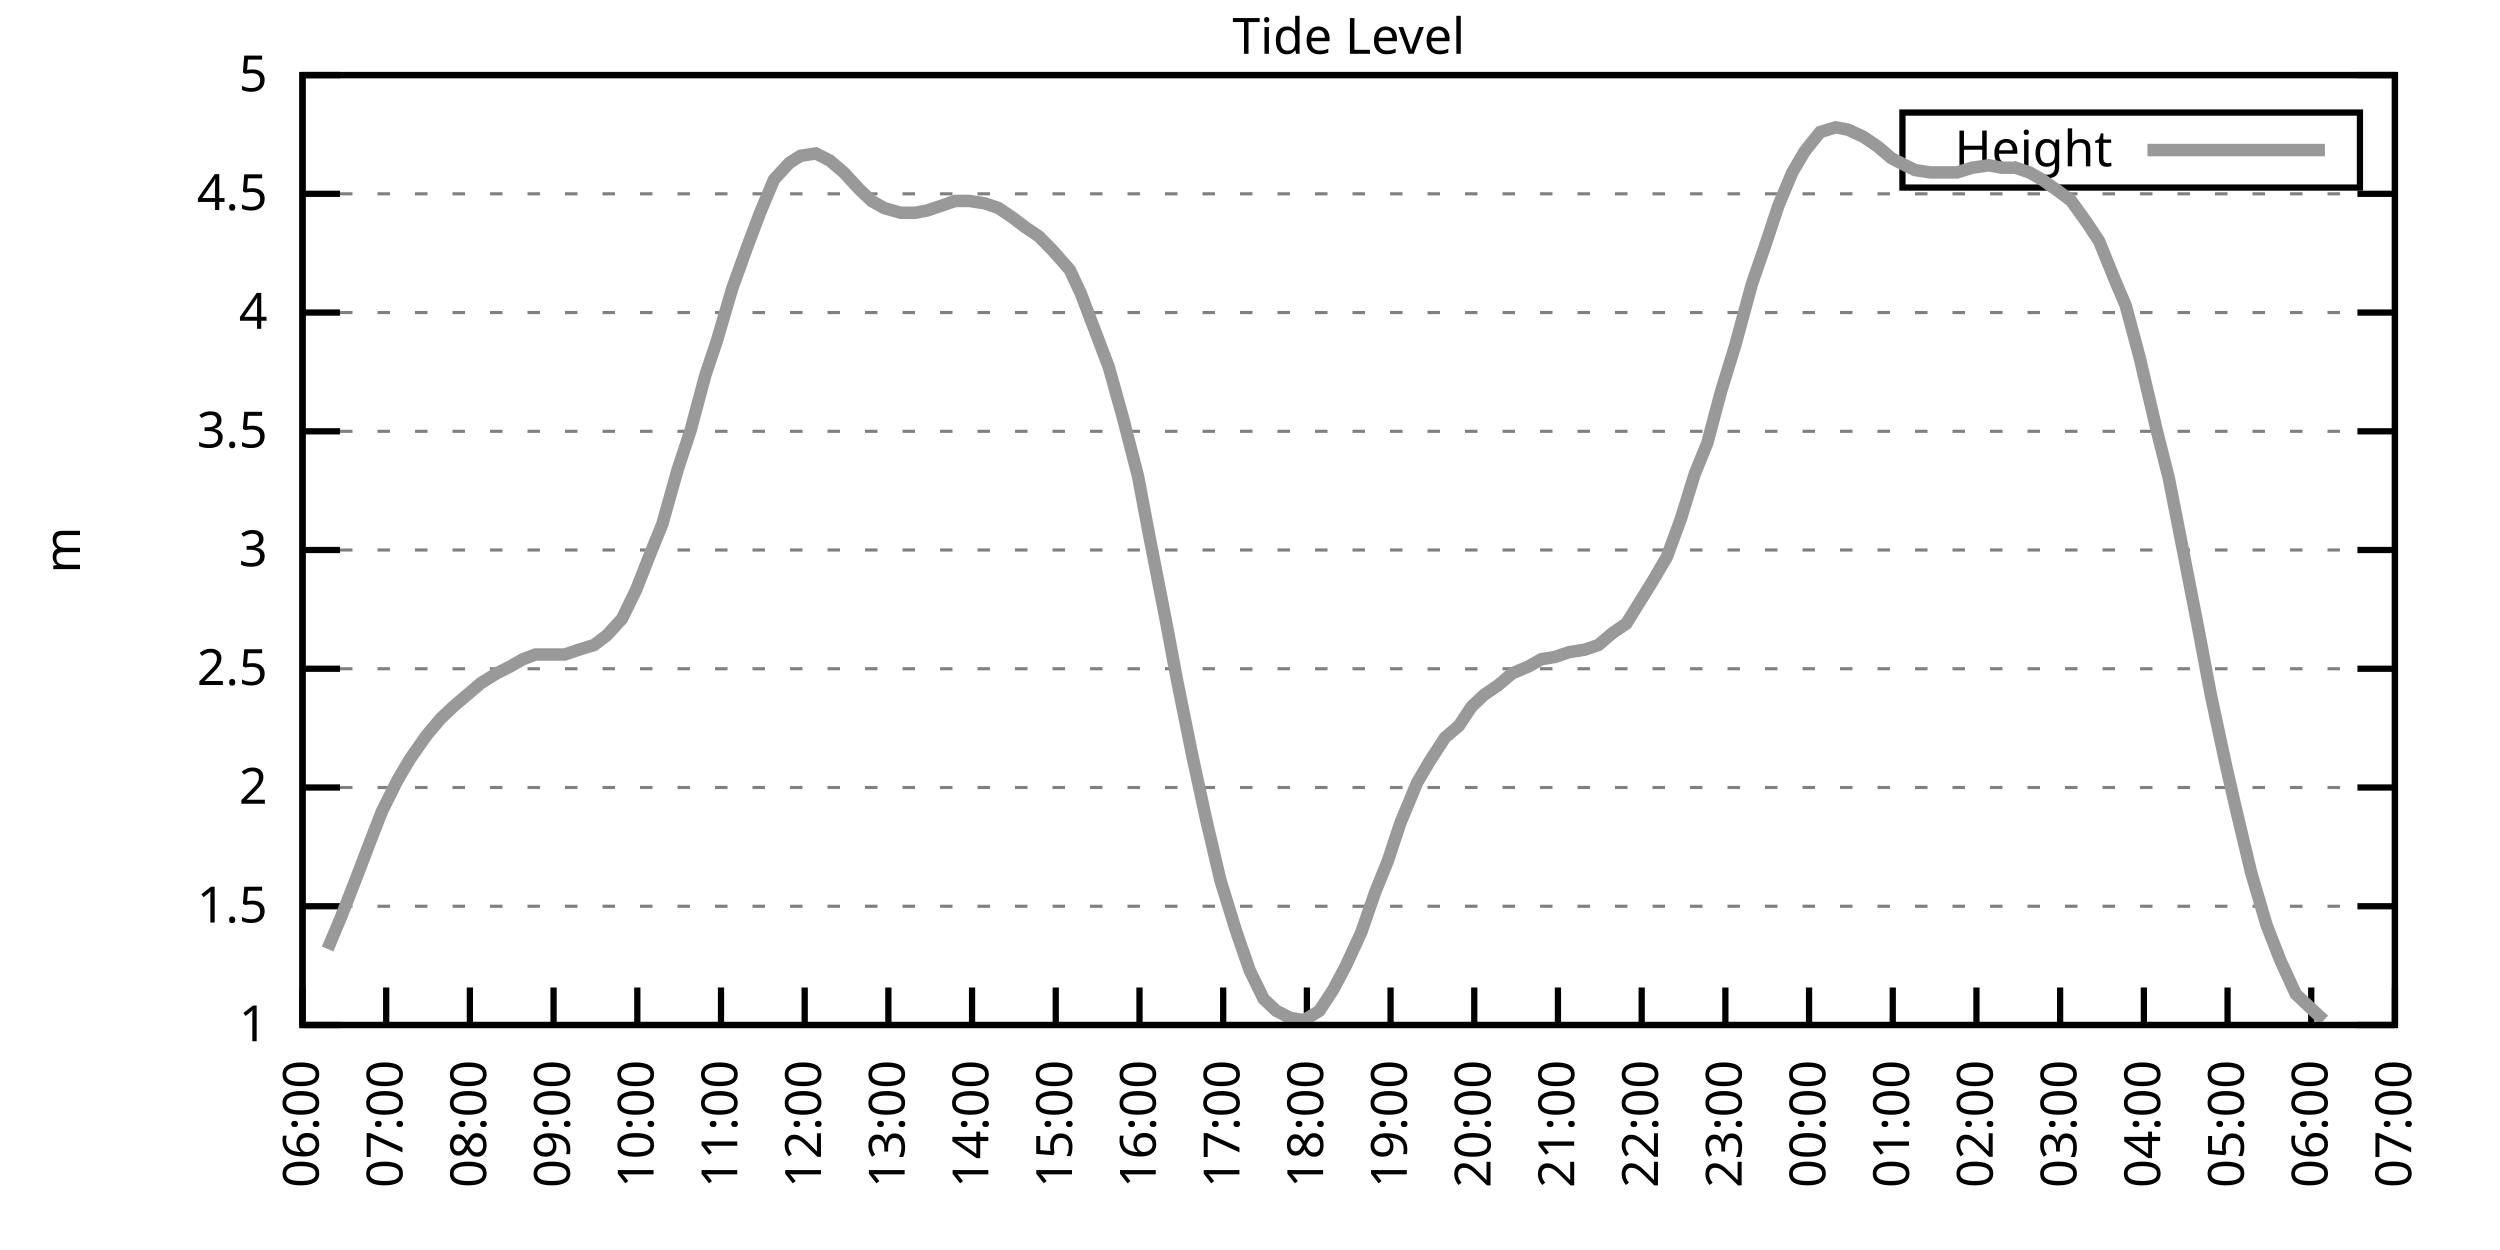
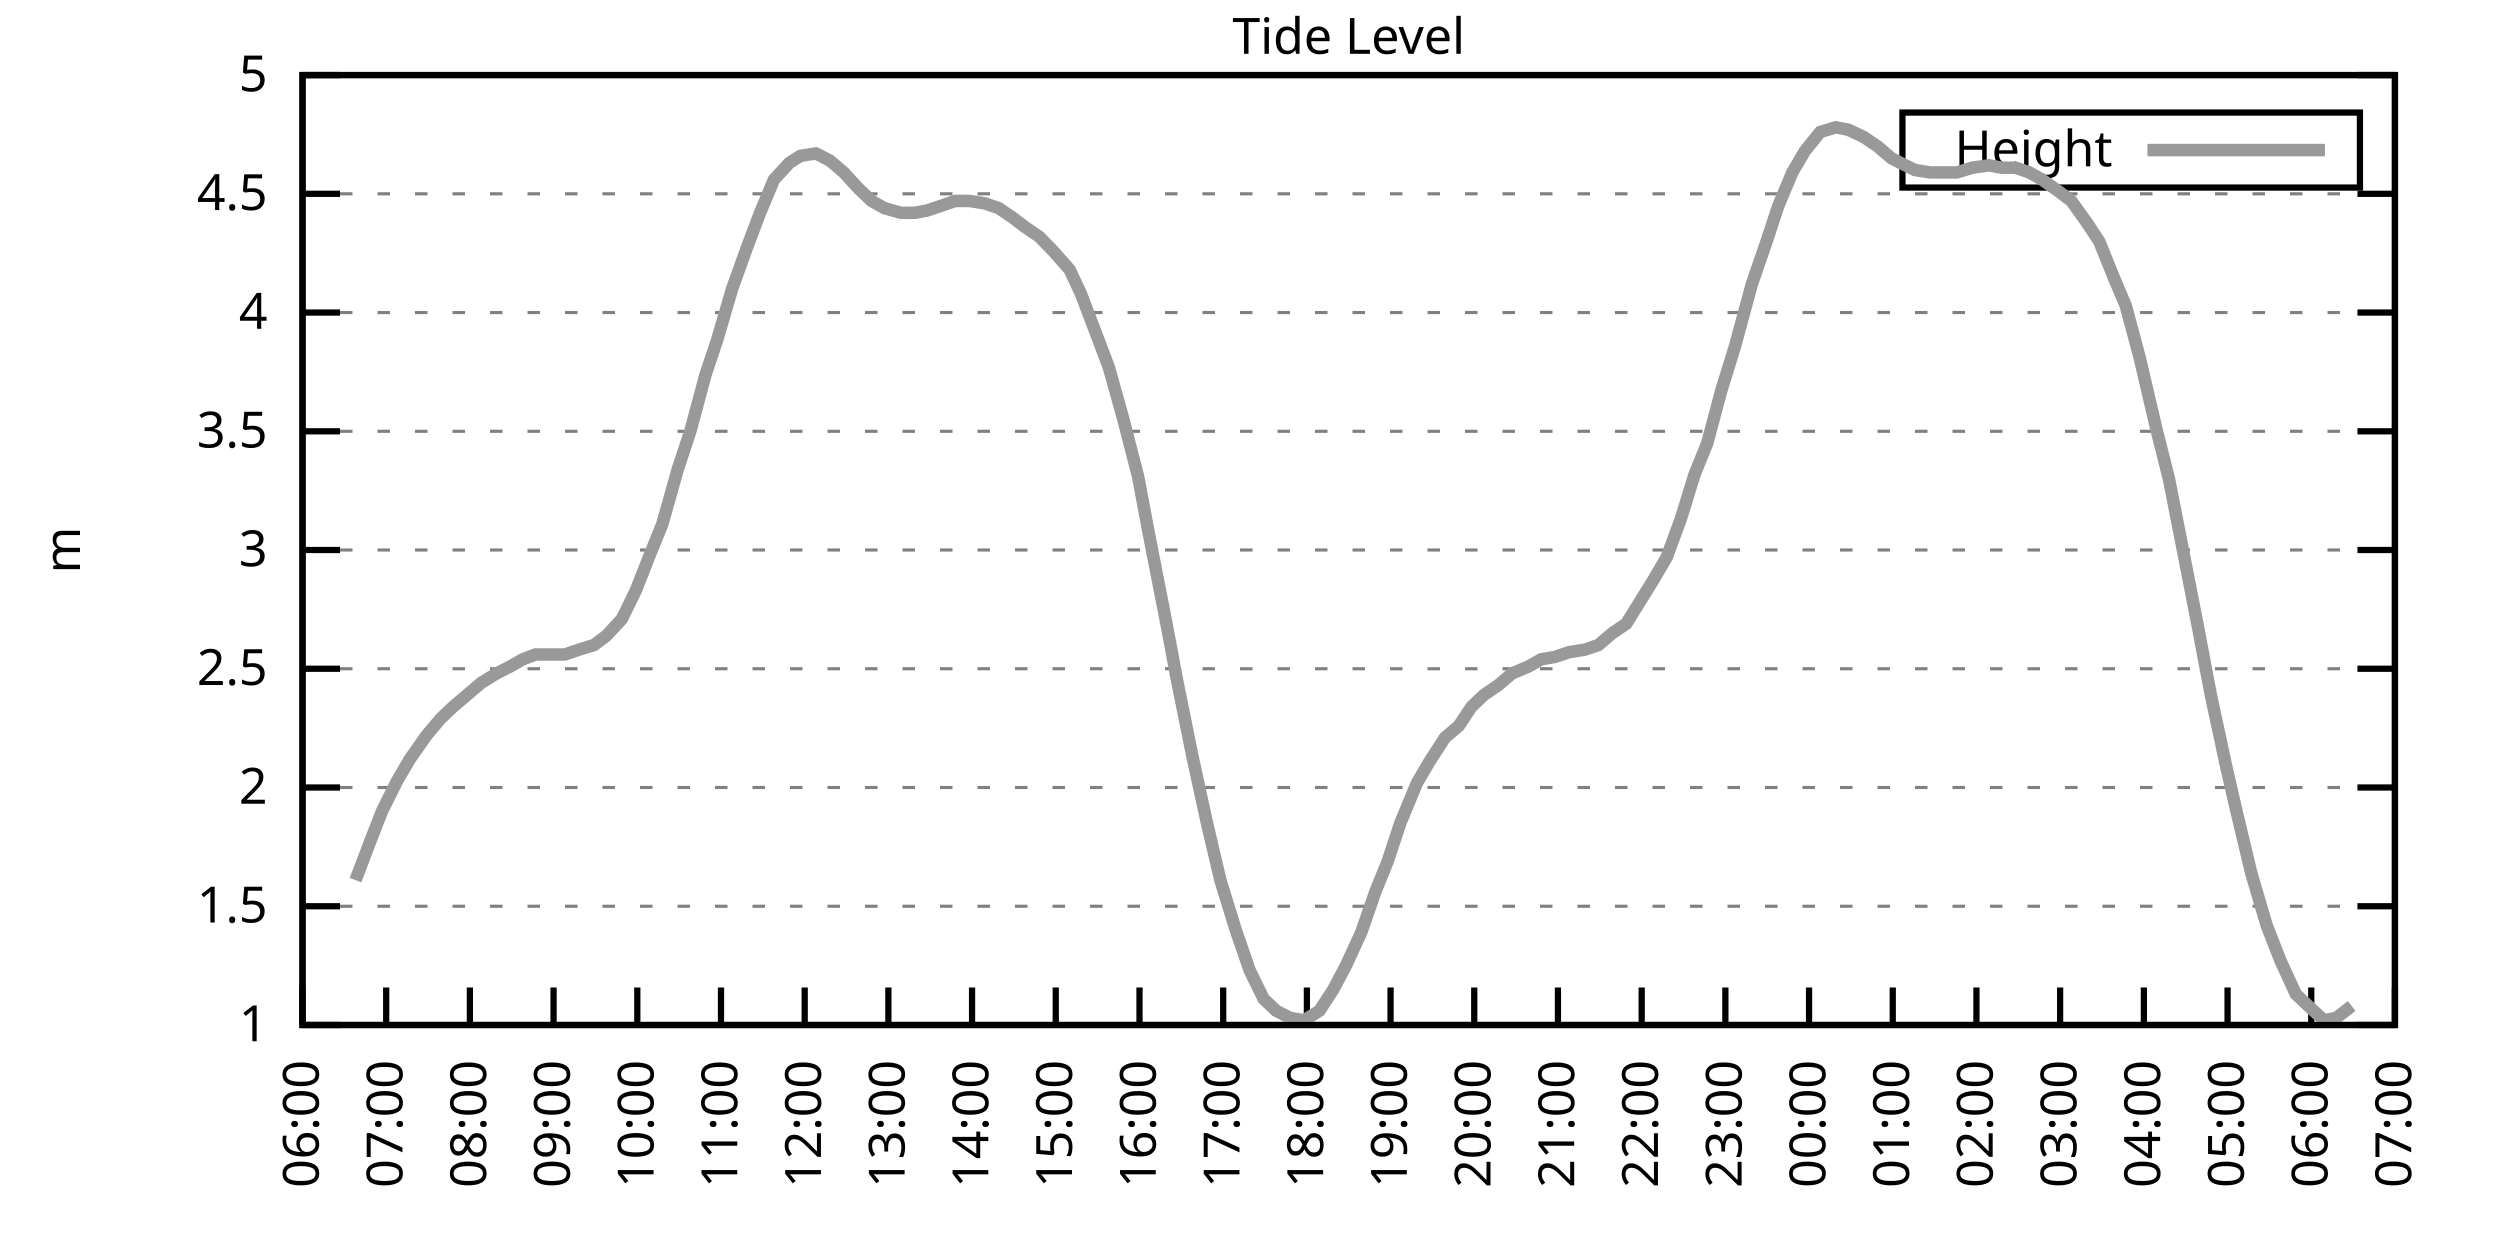
<svg xmlns="http://www.w3.org/2000/svg" xmlns:xlink="http://www.w3.org/1999/xlink" width="400" height="200" viewBox="0 0 400 200">
  <g id="gnuplot_canvas">
    <rect x="0" y="0" width="400" height="200" fill="none" />
    <defs>
      <circle id="gpDot" r="0.5" stroke-width="0.5" stroke="currentColor" />
      <path id="gpPt0" stroke-width="0.333" stroke="currentColor" d="M-1,0 h2 M0,-1 v2" />
      <path id="gpPt1" stroke-width="0.333" stroke="currentColor" d="M-1,-1 L1,1 M1,-1 L-1,1" />
      <path id="gpPt2" stroke-width="0.333" stroke="currentColor" d="M-1,0 L1,0 M0,-1 L0,1 M-1,-1 L1,1 M-1,1 L1,-1" />
      <rect id="gpPt3" stroke-width="0.333" stroke="currentColor" x="-1" y="-1" width="2" height="2" />
      <rect id="gpPt4" stroke-width="0.333" stroke="currentColor" fill="currentColor" x="-1" y="-1" width="2" height="2" />
      <circle id="gpPt5" stroke-width="0.333" stroke="currentColor" cx="0" cy="0" r="1" />
      <use xlink:href="#gpPt5" id="gpPt6" fill="currentColor" stroke="none" />
      <path id="gpPt7" stroke-width="0.333" stroke="currentColor" d="M0,-1.33 L-1.33,0.67 L1.33,0.67 z" />
      <use xlink:href="#gpPt7" id="gpPt8" fill="currentColor" stroke="none" />
      <use xlink:href="#gpPt7" id="gpPt9" stroke="currentColor" transform="rotate(180)" />
      <use xlink:href="#gpPt9" id="gpPt10" fill="currentColor" stroke="none" />
      <use xlink:href="#gpPt3" id="gpPt11" stroke="currentColor" transform="rotate(45)" />
      <use xlink:href="#gpPt11" id="gpPt12" fill="currentColor" stroke="none" />
      <path id="gpPt13" stroke-width="0.333" stroke="currentColor" d="M0,1.330 L1.265,0.411 L0.782,-1.067 L-0.782,-1.076 L-1.265,0.411 z" />
      <use xlink:href="#gpPt13" id="gpPt14" fill="currentColor" stroke="none" />
      <filter id="textbox" filterUnits="objectBoundingBox" x="0" y="0" height="1" width="1">
        <feFlood flood-color="white" flood-opacity="1" result="bgnd" />
        <feComposite in="SourceGraphic" in2="bgnd" operator="atop" />
      </filter>
      <filter id="greybox" filterUnits="objectBoundingBox" x="0" y="0" height="1" width="1">
        <feFlood flood-color="lightgrey" flood-opacity="1" result="grey" />
        <feComposite in="SourceGraphic" in2="grey" operator="atop" />
      </filter>
    </defs>
    <g fill="none" color="white" stroke="currentColor" stroke-width="1.00" stroke-linecap="butt" stroke-linejoin="miter">
</g>
    <g fill="none" color="black" stroke="currentColor" stroke-width="1.00" stroke-linecap="butt" stroke-linejoin="miter">
      <g stroke="none" shape-rendering="crispEdges">
        <polygon fill="rgb(255, 255, 255)" points="48.40,164.00 383.18,164.00 383.18,12.02 48.40,12.02 " />
      </g>
    </g>
    <g fill="none" color="black" stroke="currentColor" stroke-width="1.00" stroke-linecap="butt" stroke-linejoin="miter">
</g>
    <g fill="none" color="black" stroke="black" stroke-width="0.50" stroke-linecap="butt" stroke-linejoin="miter">
</g>
    <g fill="none" color="gray" stroke="currentColor" stroke-width="0.50" stroke-linecap="butt" stroke-linejoin="miter">
      <path stroke="gray" stroke-dasharray="2,4" class="gridline" d="M48.40,164.00 L383.19,164.00  " />
    </g>
    <g fill="none" color="gray" stroke="gray" stroke-width="1.00" stroke-linecap="butt" stroke-linejoin="miter">
</g>
    <g fill="none" color="black" stroke="currentColor" stroke-width="1.00" stroke-linecap="butt" stroke-linejoin="miter">
      <path stroke="black" d="M48.40,164.00 L54.40,164.00 M383.19,164.00 L377.19,164.00  " />
      <g transform="translate(42.80,166.60)" stroke="none" fill="black" font-family="Sans" font-size="8.00" text-anchor="end">
        <text>
          <tspan font-family="Sans"> 1</tspan>
        </text>
      </g>
    </g>
    <g fill="none" color="black" stroke="currentColor" stroke-width="1.00" stroke-linecap="butt" stroke-linejoin="miter">
</g>
    <g fill="none" color="black" stroke="black" stroke-width="0.50" stroke-linecap="butt" stroke-linejoin="miter">
</g>
    <g fill="none" color="gray" stroke="currentColor" stroke-width="0.50" stroke-linecap="butt" stroke-linejoin="miter">
      <path stroke="gray" stroke-dasharray="2,4" class="gridline" d="M48.40,145.00 L383.19,145.00  " />
    </g>
    <g fill="none" color="gray" stroke="gray" stroke-width="1.00" stroke-linecap="butt" stroke-linejoin="miter">
</g>
    <g fill="none" color="black" stroke="currentColor" stroke-width="1.00" stroke-linecap="butt" stroke-linejoin="miter">
      <path stroke="black" d="M48.40,145.00 L54.40,145.00 M383.19,145.00 L377.19,145.00  " />
      <g transform="translate(42.80,147.60)" stroke="none" fill="black" font-family="Sans" font-size="8.00" text-anchor="end">
        <text>
          <tspan font-family="Sans"> 1.5</tspan>
        </text>
      </g>
    </g>
    <g fill="none" color="black" stroke="currentColor" stroke-width="1.00" stroke-linecap="butt" stroke-linejoin="miter">
</g>
    <g fill="none" color="black" stroke="black" stroke-width="0.50" stroke-linecap="butt" stroke-linejoin="miter">
</g>
    <g fill="none" color="gray" stroke="currentColor" stroke-width="0.50" stroke-linecap="butt" stroke-linejoin="miter">
      <path stroke="gray" stroke-dasharray="2,4" class="gridline" d="M48.40,126.00 L383.19,126.00  " />
    </g>
    <g fill="none" color="gray" stroke="gray" stroke-width="1.00" stroke-linecap="butt" stroke-linejoin="miter">
</g>
    <g fill="none" color="black" stroke="currentColor" stroke-width="1.00" stroke-linecap="butt" stroke-linejoin="miter">
      <path stroke="black" d="M48.40,126.00 L54.40,126.00 M383.19,126.00 L377.19,126.00  " />
      <g transform="translate(42.80,128.60)" stroke="none" fill="black" font-family="Sans" font-size="8.00" text-anchor="end">
        <text>
          <tspan font-family="Sans"> 2</tspan>
        </text>
      </g>
    </g>
    <g fill="none" color="black" stroke="currentColor" stroke-width="1.00" stroke-linecap="butt" stroke-linejoin="miter">
</g>
    <g fill="none" color="black" stroke="black" stroke-width="0.50" stroke-linecap="butt" stroke-linejoin="miter">
</g>
    <g fill="none" color="gray" stroke="currentColor" stroke-width="0.50" stroke-linecap="butt" stroke-linejoin="miter">
      <path stroke="gray" stroke-dasharray="2,4" class="gridline" d="M48.40,107.00 L383.19,107.00  " />
    </g>
    <g fill="none" color="gray" stroke="gray" stroke-width="1.00" stroke-linecap="butt" stroke-linejoin="miter">
</g>
    <g fill="none" color="black" stroke="currentColor" stroke-width="1.00" stroke-linecap="butt" stroke-linejoin="miter">
      <path stroke="black" d="M48.40,107.00 L54.40,107.00 M383.19,107.00 L377.19,107.00  " />
      <g transform="translate(42.80,109.60)" stroke="none" fill="black" font-family="Sans" font-size="8.00" text-anchor="end">
        <text>
          <tspan font-family="Sans"> 2.5</tspan>
        </text>
      </g>
    </g>
    <g fill="none" color="black" stroke="currentColor" stroke-width="1.00" stroke-linecap="butt" stroke-linejoin="miter">
</g>
    <g fill="none" color="black" stroke="black" stroke-width="0.50" stroke-linecap="butt" stroke-linejoin="miter">
</g>
    <g fill="none" color="gray" stroke="currentColor" stroke-width="0.50" stroke-linecap="butt" stroke-linejoin="miter">
      <path stroke="gray" stroke-dasharray="2,4" class="gridline" d="M48.40,88.00 L383.19,88.00  " />
    </g>
    <g fill="none" color="gray" stroke="gray" stroke-width="1.00" stroke-linecap="butt" stroke-linejoin="miter">
</g>
    <g fill="none" color="black" stroke="currentColor" stroke-width="1.00" stroke-linecap="butt" stroke-linejoin="miter">
      <path stroke="black" d="M48.40,88.00 L54.40,88.00 M383.19,88.00 L377.19,88.00  " />
      <g transform="translate(42.80,90.60)" stroke="none" fill="black" font-family="Sans" font-size="8.00" text-anchor="end">
        <text>
          <tspan font-family="Sans"> 3</tspan>
        </text>
      </g>
    </g>
    <g fill="none" color="black" stroke="currentColor" stroke-width="1.00" stroke-linecap="butt" stroke-linejoin="miter">
</g>
    <g fill="none" color="black" stroke="black" stroke-width="0.50" stroke-linecap="butt" stroke-linejoin="miter">
</g>
    <g fill="none" color="gray" stroke="currentColor" stroke-width="0.50" stroke-linecap="butt" stroke-linejoin="miter">
      <path stroke="gray" stroke-dasharray="2,4" class="gridline" d="M48.40,69.01 L383.19,69.01  " />
    </g>
    <g fill="none" color="gray" stroke="gray" stroke-width="1.00" stroke-linecap="butt" stroke-linejoin="miter">
</g>
    <g fill="none" color="black" stroke="currentColor" stroke-width="1.00" stroke-linecap="butt" stroke-linejoin="miter">
      <path stroke="black" d="M48.40,69.01 L54.40,69.01 M383.19,69.01 L377.19,69.01  " />
      <g transform="translate(42.80,71.61)" stroke="none" fill="black" font-family="Sans" font-size="8.00" text-anchor="end">
        <text>
          <tspan font-family="Sans"> 3.5</tspan>
        </text>
      </g>
    </g>
    <g fill="none" color="black" stroke="currentColor" stroke-width="1.00" stroke-linecap="butt" stroke-linejoin="miter">
</g>
    <g fill="none" color="black" stroke="black" stroke-width="0.50" stroke-linecap="butt" stroke-linejoin="miter">
</g>
    <g fill="none" color="gray" stroke="currentColor" stroke-width="0.50" stroke-linecap="butt" stroke-linejoin="miter">
      <path stroke="gray" stroke-dasharray="2,4" class="gridline" d="M48.40,50.01 L383.19,50.01  " />
    </g>
    <g fill="none" color="gray" stroke="gray" stroke-width="1.00" stroke-linecap="butt" stroke-linejoin="miter">
</g>
    <g fill="none" color="black" stroke="currentColor" stroke-width="1.00" stroke-linecap="butt" stroke-linejoin="miter">
      <path stroke="black" d="M48.40,50.01 L54.40,50.01 M383.19,50.01 L377.19,50.01  " />
      <g transform="translate(42.80,52.61)" stroke="none" fill="black" font-family="Sans" font-size="8.00" text-anchor="end">
        <text>
          <tspan font-family="Sans"> 4</tspan>
        </text>
      </g>
    </g>
    <g fill="none" color="black" stroke="currentColor" stroke-width="1.00" stroke-linecap="butt" stroke-linejoin="miter">
</g>
    <g fill="none" color="black" stroke="black" stroke-width="0.50" stroke-linecap="butt" stroke-linejoin="miter">
</g>
    <g fill="none" color="gray" stroke="currentColor" stroke-width="0.50" stroke-linecap="butt" stroke-linejoin="miter">
      <path stroke="gray" stroke-dasharray="2,4" class="gridline" d="M48.40,31.01 L383.19,31.01  " />
    </g>
    <g fill="none" color="gray" stroke="gray" stroke-width="1.00" stroke-linecap="butt" stroke-linejoin="miter">
</g>
    <g fill="none" color="black" stroke="currentColor" stroke-width="1.00" stroke-linecap="butt" stroke-linejoin="miter">
      <path stroke="black" d="M48.40,31.01 L54.40,31.01 M383.19,31.01 L377.19,31.01  " />
      <g transform="translate(42.80,33.61)" stroke="none" fill="black" font-family="Sans" font-size="8.00" text-anchor="end">
        <text>
          <tspan font-family="Sans"> 4.5</tspan>
        </text>
      </g>
    </g>
    <g fill="none" color="black" stroke="currentColor" stroke-width="1.00" stroke-linecap="butt" stroke-linejoin="miter">
</g>
    <g fill="none" color="black" stroke="black" stroke-width="0.50" stroke-linecap="butt" stroke-linejoin="miter">
</g>
    <g fill="none" color="gray" stroke="currentColor" stroke-width="0.50" stroke-linecap="butt" stroke-linejoin="miter">
      <path stroke="gray" stroke-dasharray="2,4" class="gridline" d="M48.40,12.01 L383.19,12.01  " />
    </g>
    <g fill="none" color="gray" stroke="gray" stroke-width="1.00" stroke-linecap="butt" stroke-linejoin="miter">
</g>
    <g fill="none" color="black" stroke="currentColor" stroke-width="1.00" stroke-linecap="butt" stroke-linejoin="miter">
      <path stroke="black" d="M48.40,12.01 L54.40,12.01 M383.19,12.01 L377.19,12.01  " />
      <g transform="translate(42.80,14.61)" stroke="none" fill="black" font-family="Sans" font-size="8.00" text-anchor="end">
        <text>
          <tspan font-family="Sans"> 5</tspan>
        </text>
      </g>
    </g>
    <g fill="none" color="black" stroke="currentColor" stroke-width="1.00" stroke-linecap="butt" stroke-linejoin="miter">
      <path stroke="black" d="M48.40,164.00 L48.40,158.00  " />
      <g transform="translate(51.00,169.60) rotate(270.00)" stroke="none" fill="black" font-family="Sans" font-size="8.00" text-anchor="end">
        <text>
          <tspan font-family="Sans">06:00</tspan>
        </text>
      </g>
    </g>
    <g fill="none" color="black" stroke="currentColor" stroke-width="1.00" stroke-linecap="butt" stroke-linejoin="miter">
      <path stroke="black" d="M61.79,164.00 L61.79,158.00  " />
      <g transform="translate(64.39,169.60) rotate(270.00)" stroke="none" fill="black" font-family="Sans" font-size="8.00" text-anchor="end">
        <text>
          <tspan font-family="Sans">07:00</tspan>
        </text>
      </g>
    </g>
    <g fill="none" color="black" stroke="currentColor" stroke-width="1.00" stroke-linecap="butt" stroke-linejoin="miter">
      <path stroke="black" d="M75.18,164.00 L75.18,158.00  " />
      <g transform="translate(77.78,169.60) rotate(270.00)" stroke="none" fill="black" font-family="Sans" font-size="8.00" text-anchor="end">
        <text>
          <tspan font-family="Sans">08:00</tspan>
        </text>
      </g>
    </g>
    <g fill="none" color="black" stroke="currentColor" stroke-width="1.00" stroke-linecap="butt" stroke-linejoin="miter">
      <path stroke="black" d="M88.57,164.00 L88.57,158.00  " />
      <g transform="translate(91.17,169.60) rotate(270.00)" stroke="none" fill="black" font-family="Sans" font-size="8.00" text-anchor="end">
        <text>
          <tspan font-family="Sans">09:00</tspan>
        </text>
      </g>
    </g>
    <g fill="none" color="black" stroke="currentColor" stroke-width="1.00" stroke-linecap="butt" stroke-linejoin="miter">
      <path stroke="black" d="M101.97,164.00 L101.97,158.00  " />
      <g transform="translate(104.57,169.60) rotate(270.00)" stroke="none" fill="black" font-family="Sans" font-size="8.00" text-anchor="end">
        <text>
          <tspan font-family="Sans">10:00</tspan>
        </text>
      </g>
    </g>
    <g fill="none" color="black" stroke="currentColor" stroke-width="1.00" stroke-linecap="butt" stroke-linejoin="miter">
      <path stroke="black" d="M115.36,164.00 L115.36,158.00  " />
      <g transform="translate(117.96,169.60) rotate(270.00)" stroke="none" fill="black" font-family="Sans" font-size="8.00" text-anchor="end">
        <text>
          <tspan font-family="Sans">11:00</tspan>
        </text>
      </g>
    </g>
    <g fill="none" color="black" stroke="currentColor" stroke-width="1.00" stroke-linecap="butt" stroke-linejoin="miter">
      <path stroke="black" d="M128.75,164.00 L128.75,158.00  " />
      <g transform="translate(131.35,169.60) rotate(270.00)" stroke="none" fill="black" font-family="Sans" font-size="8.00" text-anchor="end">
        <text>
          <tspan font-family="Sans">12:00</tspan>
        </text>
      </g>
    </g>
    <g fill="none" color="black" stroke="currentColor" stroke-width="1.00" stroke-linecap="butt" stroke-linejoin="miter">
      <path stroke="black" d="M142.14,164.00 L142.14,158.00  " />
      <g transform="translate(144.74,169.60) rotate(270.00)" stroke="none" fill="black" font-family="Sans" font-size="8.00" text-anchor="end">
        <text>
          <tspan font-family="Sans">13:00</tspan>
        </text>
      </g>
    </g>
    <g fill="none" color="black" stroke="currentColor" stroke-width="1.00" stroke-linecap="butt" stroke-linejoin="miter">
      <path stroke="black" d="M155.53,164.00 L155.53,158.00  " />
      <g transform="translate(158.13,169.60) rotate(270.00)" stroke="none" fill="black" font-family="Sans" font-size="8.00" text-anchor="end">
        <text>
          <tspan font-family="Sans">14:00</tspan>
        </text>
      </g>
    </g>
    <g fill="none" color="black" stroke="currentColor" stroke-width="1.00" stroke-linecap="butt" stroke-linejoin="miter">
      <path stroke="black" d="M168.92,164.00 L168.92,158.00  " />
      <g transform="translate(171.52,169.60) rotate(270.00)" stroke="none" fill="black" font-family="Sans" font-size="8.00" text-anchor="end">
        <text>
          <tspan font-family="Sans">15:00</tspan>
        </text>
      </g>
    </g>
    <g fill="none" color="black" stroke="currentColor" stroke-width="1.00" stroke-linecap="butt" stroke-linejoin="miter">
      <path stroke="black" d="M182.32,164.00 L182.32,158.00  " />
      <g transform="translate(184.92,169.60) rotate(270.00)" stroke="none" fill="black" font-family="Sans" font-size="8.00" text-anchor="end">
        <text>
          <tspan font-family="Sans">16:00</tspan>
        </text>
      </g>
    </g>
    <g fill="none" color="black" stroke="currentColor" stroke-width="1.00" stroke-linecap="butt" stroke-linejoin="miter">
      <path stroke="black" d="M195.71,164.00 L195.71,158.00  " />
      <g transform="translate(198.31,169.60) rotate(270.00)" stroke="none" fill="black" font-family="Sans" font-size="8.00" text-anchor="end">
        <text>
          <tspan font-family="Sans">17:00</tspan>
        </text>
      </g>
    </g>
    <g fill="none" color="black" stroke="currentColor" stroke-width="1.00" stroke-linecap="butt" stroke-linejoin="miter">
      <path stroke="black" d="M209.10,164.00 L209.10,158.00  " />
      <g transform="translate(211.70,169.60) rotate(270.00)" stroke="none" fill="black" font-family="Sans" font-size="8.00" text-anchor="end">
        <text>
          <tspan font-family="Sans">18:00</tspan>
        </text>
      </g>
    </g>
    <g fill="none" color="black" stroke="currentColor" stroke-width="1.00" stroke-linecap="butt" stroke-linejoin="miter">
      <path stroke="black" d="M222.49,164.00 L222.49,158.00  " />
      <g transform="translate(225.09,169.60) rotate(270.00)" stroke="none" fill="black" font-family="Sans" font-size="8.00" text-anchor="end">
        <text>
          <tspan font-family="Sans">19:00</tspan>
        </text>
      </g>
    </g>
    <g fill="none" color="black" stroke="currentColor" stroke-width="1.00" stroke-linecap="butt" stroke-linejoin="miter">
      <path stroke="black" d="M235.88,164.00 L235.88,158.00  " />
      <g transform="translate(238.48,169.60) rotate(270.00)" stroke="none" fill="black" font-family="Sans" font-size="8.00" text-anchor="end">
        <text>
          <tspan font-family="Sans">20:00</tspan>
        </text>
      </g>
    </g>
    <g fill="none" color="black" stroke="currentColor" stroke-width="1.00" stroke-linecap="butt" stroke-linejoin="miter">
      <path stroke="black" d="M249.27,164.00 L249.27,158.00  " />
      <g transform="translate(251.87,169.60) rotate(270.00)" stroke="none" fill="black" font-family="Sans" font-size="8.00" text-anchor="end">
        <text>
          <tspan font-family="Sans">21:00</tspan>
        </text>
      </g>
    </g>
    <g fill="none" color="black" stroke="currentColor" stroke-width="1.00" stroke-linecap="butt" stroke-linejoin="miter">
      <path stroke="black" d="M262.67,164.00 L262.67,158.00  " />
      <g transform="translate(265.27,169.60) rotate(270.00)" stroke="none" fill="black" font-family="Sans" font-size="8.00" text-anchor="end">
        <text>
          <tspan font-family="Sans">22:00</tspan>
        </text>
      </g>
    </g>
    <g fill="none" color="black" stroke="currentColor" stroke-width="1.00" stroke-linecap="butt" stroke-linejoin="miter">
      <path stroke="black" d="M276.06,164.00 L276.06,158.00  " />
      <g transform="translate(278.66,169.60) rotate(270.00)" stroke="none" fill="black" font-family="Sans" font-size="8.00" text-anchor="end">
        <text>
          <tspan font-family="Sans">23:00</tspan>
        </text>
      </g>
    </g>
    <g fill="none" color="black" stroke="currentColor" stroke-width="1.00" stroke-linecap="butt" stroke-linejoin="miter">
      <path stroke="black" d="M289.45,164.00 L289.45,158.00  " />
      <g transform="translate(292.05,169.60) rotate(270.00)" stroke="none" fill="black" font-family="Sans" font-size="8.00" text-anchor="end">
        <text>
          <tspan font-family="Sans">00:00</tspan>
        </text>
      </g>
    </g>
    <g fill="none" color="black" stroke="currentColor" stroke-width="1.00" stroke-linecap="butt" stroke-linejoin="miter">
      <path stroke="black" d="M302.84,164.00 L302.84,158.00  " />
      <g transform="translate(305.44,169.60) rotate(270.00)" stroke="none" fill="black" font-family="Sans" font-size="8.00" text-anchor="end">
        <text>
          <tspan font-family="Sans">01:00</tspan>
        </text>
      </g>
    </g>
    <g fill="none" color="black" stroke="currentColor" stroke-width="1.00" stroke-linecap="butt" stroke-linejoin="miter">
      <path stroke="black" d="M316.23,164.00 L316.23,158.00  " />
      <g transform="translate(318.83,169.60) rotate(270.00)" stroke="none" fill="black" font-family="Sans" font-size="8.00" text-anchor="end">
        <text>
          <tspan font-family="Sans">02:00</tspan>
        </text>
      </g>
    </g>
    <g fill="none" color="black" stroke="currentColor" stroke-width="1.00" stroke-linecap="butt" stroke-linejoin="miter">
      <path stroke="black" d="M329.62,164.00 L329.62,158.00  " />
      <g transform="translate(332.22,169.60) rotate(270.00)" stroke="none" fill="black" font-family="Sans" font-size="8.00" text-anchor="end">
        <text>
          <tspan font-family="Sans">03:00</tspan>
        </text>
      </g>
    </g>
    <g fill="none" color="black" stroke="currentColor" stroke-width="1.00" stroke-linecap="butt" stroke-linejoin="miter">
      <path stroke="black" d="M343.02,164.00 L343.02,158.00  " />
      <g transform="translate(345.62,169.60) rotate(270.00)" stroke="none" fill="black" font-family="Sans" font-size="8.00" text-anchor="end">
        <text>
          <tspan font-family="Sans">04:00</tspan>
        </text>
      </g>
    </g>
    <g fill="none" color="black" stroke="currentColor" stroke-width="1.00" stroke-linecap="butt" stroke-linejoin="miter">
      <path stroke="black" d="M356.41,164.00 L356.41,158.00  " />
      <g transform="translate(359.01,169.60) rotate(270.00)" stroke="none" fill="black" font-family="Sans" font-size="8.00" text-anchor="end">
        <text>
          <tspan font-family="Sans">05:00</tspan>
        </text>
      </g>
    </g>
    <g fill="none" color="black" stroke="currentColor" stroke-width="1.00" stroke-linecap="butt" stroke-linejoin="miter">
      <path stroke="black" d="M369.80,164.00 L369.80,158.00  " />
      <g transform="translate(372.40,169.60) rotate(270.00)" stroke="none" fill="black" font-family="Sans" font-size="8.00" text-anchor="end">
        <text>
          <tspan font-family="Sans">06:00</tspan>
        </text>
      </g>
    </g>
    <g fill="none" color="black" stroke="currentColor" stroke-width="1.00" stroke-linecap="butt" stroke-linejoin="miter">
      <path stroke="black" d="M383.19,164.00 L383.19,158.00  " />
      <g transform="translate(385.79,169.60) rotate(270.00)" stroke="none" fill="black" font-family="Sans" font-size="8.00" text-anchor="end">
        <text>
          <tspan font-family="Sans">07:00</tspan>
        </text>
      </g>
    </g>
    <g fill="none" color="black" stroke="currentColor" stroke-width="1.00" stroke-linecap="butt" stroke-linejoin="miter">
</g>
    <g fill="none" color="black" stroke="currentColor" stroke-width="1.00" stroke-linecap="butt" stroke-linejoin="miter">
      <path stroke="black" d="M48.40,12.01 L48.40,164.00 L383.19,164.00 L383.19,12.01 L48.40,12.01 Z  " />
    </g>
    <g fill="none" color="black" stroke="currentColor" stroke-width="1.00" stroke-linecap="butt" stroke-linejoin="miter">
</g>
    <g fill="none" color="black" stroke="currentColor" stroke-width="1.00" stroke-linecap="butt" stroke-linejoin="miter">
      <path stroke="black" d="M304.39,30.01 L304.39,18.01 L377.59,18.01 L377.59,30.01 L304.39,30.01 Z  " />
    </g>
    <g id="Tide_level_plot_1">
      <g fill="none" color="white" stroke="black" stroke-width="2.00" stroke-linecap="butt" stroke-linejoin="miter">
</g>
      <g fill="none" color="black" stroke="currentColor" stroke-width="2.00" stroke-linecap="butt" stroke-linejoin="miter">
        <g transform="translate(337.99,26.61)" stroke="none" fill="black" font-family="Sans" font-size="8.00" text-anchor="end">
          <text>
            <tspan font-family="Sans">Height</tspan>
          </text>
        </g>
      </g>
      <g fill="none" color="black" stroke="currentColor" stroke-width="2.00" stroke-linecap="butt" stroke-linejoin="miter">
-         <path stroke="rgb(153, 153, 153)" d="M343.59,24.01 L371.99,24.01 M52.42,151.84 L54.65,146.52 L56.88,140.82 L59.34,134.36 L61.12,129.80 L63.58,124.86   L65.59,121.44 L68.26,117.64 L70.50,114.98 L72.50,113.08 L74.74,111.18 L76.97,109.28 L79.42,107.76 L81.66,106.62   L83.66,105.48 L85.67,104.72 L88.35,104.72 L90.36,104.72 L92.59,103.96 L95.05,103.20 L97.06,101.68 L99.51,99.02   L101.74,94.46 L103.98,88.76 L105.98,83.83 L108.44,75.09 L110.45,69.01 L112.90,59.89 L114.69,54.57 L117.14,46.21   L119.60,39.37 L121.61,34.05 L123.84,28.73 L126.29,26.07 L128.08,24.93 L130.54,24.55 L132.77,25.69 L135.00,27.59   L137.45,30.25 L139.46,32.15 L141.47,33.29 L144.15,34.05 L146.38,34.05 L148.39,33.67 L150.62,32.91 L152.85,32.15   L155.09,32.15 L157.54,32.53 L159.77,33.29 L162.01,34.81 L164.01,36.33 L166.25,37.85 L168.48,40.13 L171.16,43.17   L172.94,46.97 L177.41,58.75 L179.64,66.73 L182.09,76.23 L183.88,85.73 L186.56,99.40 L188.34,108.90 L190.80,121.06   L193.03,131.32 L195.26,140.82 L197.72,148.80 L199.95,155.26 L202.18,159.82 L204.19,161.72 L206.42,162.86 L208.65,163.24   L211.11,161.72 L213.34,158.30 L215.35,154.50 L217.80,149.18 L220.04,142.72 L222.04,137.78 L224.05,131.70 L226.73,125.24   L228.74,121.82 L231.20,118.02 L233.43,116.12 L235.44,113.08 L237.44,111.18 L239.68,109.66 L241.91,107.76 L244.59,106.62   L246.60,105.48 L248.83,105.10 L251.06,104.34 L253.51,103.96 L255.75,103.20 L257.98,101.30 L260.21,99.78 L264.45,92.94   L266.68,89.14 L268.92,83.07 L271.15,75.85 L273.16,70.91 L275.39,62.55 L277.62,55.33 L280.30,45.45 L282.53,38.99   L284.54,32.91 L286.77,27.59 L288.78,24.17 L291.23,21.13 L293.69,20.37 L295.70,20.75 L298.15,21.89 L300.39,23.41   L302.62,25.31 L304.85,26.45 L306.41,27.21 L308.87,27.59 L311.54,27.59 L313.11,27.59 L315.56,26.83 L318.24,26.45   L320.25,26.83 L322.48,26.83 L324.71,27.59 L326.72,28.73 L329.40,30.63 L331.41,32.15 L333.86,35.57 L335.87,38.61   L338.33,44.69 L340.11,48.87 L342.35,57.23 L345.02,68.63 L347.03,76.61 L349.49,89.14 L351.72,100.54 L353.73,111.18   L356.18,122.58 L357.75,129.42 L360.20,139.68 L362.66,148.04 L364.89,153.74 L367.34,159.06 L369.35,160.96 L371.81,163.24    " />
+         <path stroke="rgb(153, 153, 153)" d="M343.59,24.01 L371.99,24.01 M56.88,140.82 L59.34,134.36 L61.12,129.80 L63.58,124.86 L65.59,121.44 L68.26,117.64   L70.50,114.98 L72.50,113.08 L74.74,111.18 L76.97,109.28 L79.42,107.76 L81.66,106.62 L83.66,105.48 L85.67,104.72   L88.35,104.72 L90.36,104.72 L92.59,103.96 L95.05,103.20 L97.06,101.68 L99.51,99.02 L101.74,94.46 L103.98,88.76   L105.98,83.83 L108.44,75.09 L110.45,69.01 L112.90,59.89 L114.69,54.57 L117.14,46.21 L119.60,39.37 L121.61,34.05   L123.84,28.73 L126.29,26.07 L128.08,24.93 L130.54,24.55 L132.77,25.69 L135.00,27.59 L137.45,30.25 L139.46,32.15   L141.47,33.29 L144.15,34.05 L146.38,34.05 L148.39,33.67 L150.62,32.91 L152.85,32.15 L155.09,32.15 L157.54,32.53   L159.77,33.29 L162.01,34.81 L164.01,36.33 L166.25,37.85 L168.48,40.13 L171.16,43.17 L172.94,46.97 L177.41,58.75   L179.64,66.73 L182.09,76.23 L183.88,85.73 L186.56,99.40 L188.34,108.90 L190.80,121.06 L193.03,131.32 L195.26,140.82   L197.72,148.80 L199.95,155.26 L202.18,159.82 L204.19,161.72 L206.42,162.86 L208.65,163.24 L211.11,161.72 L213.34,158.30   L215.35,154.50 L217.80,149.18 L220.04,142.72 L222.04,137.78 L224.05,131.70 L226.73,125.24 L228.74,121.82 L231.20,118.02   L233.43,116.12 L235.44,113.08 L237.44,111.18 L239.68,109.66 L241.91,107.76 L244.59,106.62 L246.60,105.48 L248.83,105.10   L251.06,104.34 L253.51,103.96 L255.75,103.20 L257.98,101.30 L260.21,99.78 L264.45,92.94 L266.68,89.14 L268.92,83.07   L271.15,75.85 L273.16,70.91 L275.39,62.55 L277.62,55.33 L280.30,45.45 L282.53,38.99 L284.54,32.91 L286.77,27.59   L288.78,24.17 L291.23,21.13 L293.69,20.37 L295.70,20.75 L298.15,21.89 L300.39,23.41 L302.62,25.31 L304.85,26.45   L306.41,27.21 L308.87,27.59 L311.54,27.59 L313.11,27.59 L315.56,26.83 L318.24,26.45 L320.25,26.83 L322.48,26.83   L324.71,27.59 L326.72,28.73 L329.40,30.63 L331.41,32.15 L333.86,35.57 L335.87,38.61 L338.33,44.69 L340.11,48.87   L342.35,57.23 L345.02,68.63 L347.03,76.61 L349.49,89.14 L351.72,100.54 L353.73,111.18 L356.18,122.58 L357.75,129.42   L360.20,139.68 L362.66,148.04 L364.89,153.74 L367.34,159.06 L369.35,160.96 L371.81,163.24 L373.82,162.86 L376.27,160.96    " />
      </g>
    </g>
    <g fill="none" color="black" stroke="currentColor" stroke-width="2.00" stroke-linecap="butt" stroke-linejoin="miter">
</g>
    <g fill="none" color="black" stroke="black" stroke-width="1.00" stroke-linecap="butt" stroke-linejoin="miter">
</g>
    <g fill="none" color="black" stroke="currentColor" stroke-width="1.00" stroke-linecap="butt" stroke-linejoin="miter">
      <path stroke="black" d="M48.40,12.01 L48.40,164.00 L383.19,164.00 L383.19,12.01 L48.40,12.01 Z  " />
      <g transform="translate(12.80,88.01) rotate(270.00)" stroke="none" fill="black" font-family="Sans" font-size="8.00" text-anchor="middle">
        <text>
          <tspan font-family="Sans">m</tspan>
        </text>
      </g>
    </g>
    <g fill="none" color="black" stroke="currentColor" stroke-width="1.00" stroke-linecap="butt" stroke-linejoin="miter">
</g>
    <g fill="none" color="black" stroke="currentColor" stroke-width="1.00" stroke-linecap="butt" stroke-linejoin="miter">
      <g transform="translate(215.79,8.61)" stroke="none" fill="black" font-family="Sans" font-size="8.00" text-anchor="middle">
        <text>
          <tspan font-family="Sans">Tide Level</tspan>
        </text>
      </g>
    </g>
    <g fill="none" color="black" stroke="currentColor" stroke-width="1.00" stroke-linecap="butt" stroke-linejoin="miter">
</g>
  </g>
</svg>
